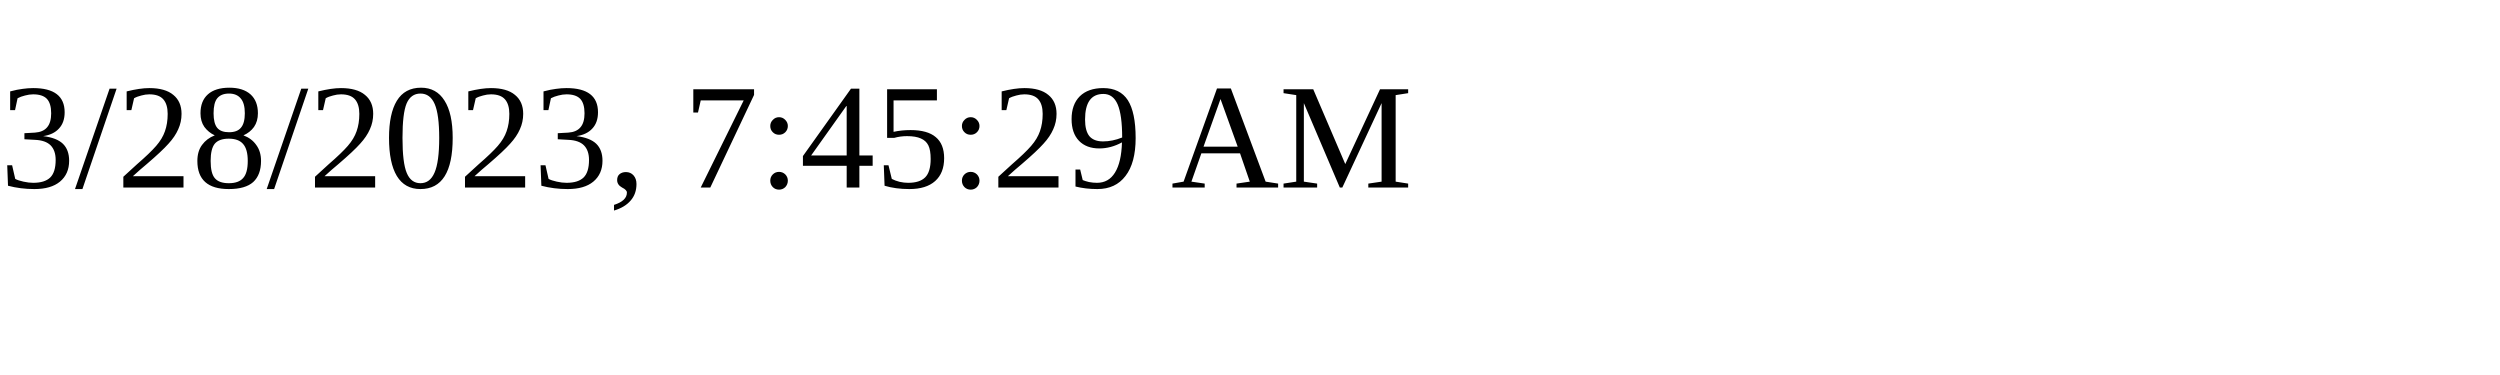
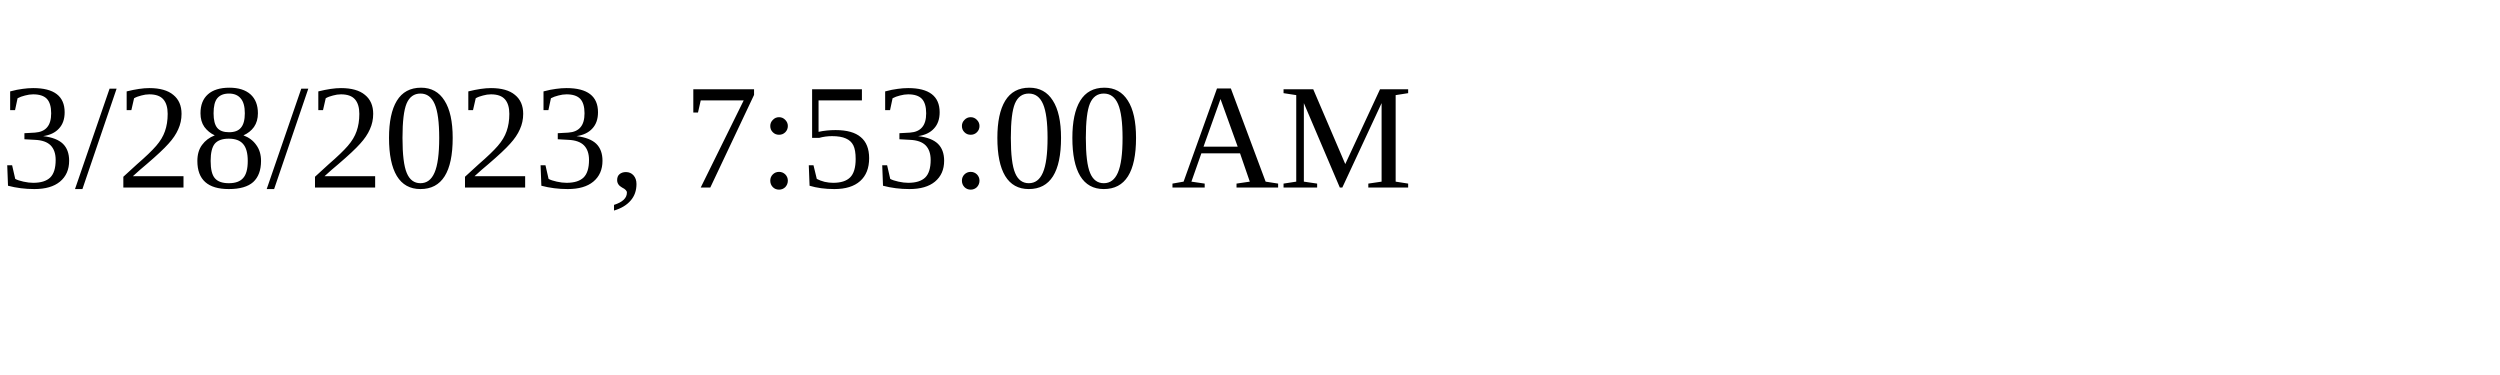
<svg xmlns="http://www.w3.org/2000/svg" height="30" width="200">
-   <text x="0" y="15">3/28/2023, 7:45:29 AM</text>
+   <text x="0" y="15">3/28/2023, 7:53:00 AM</text>
</svg>
